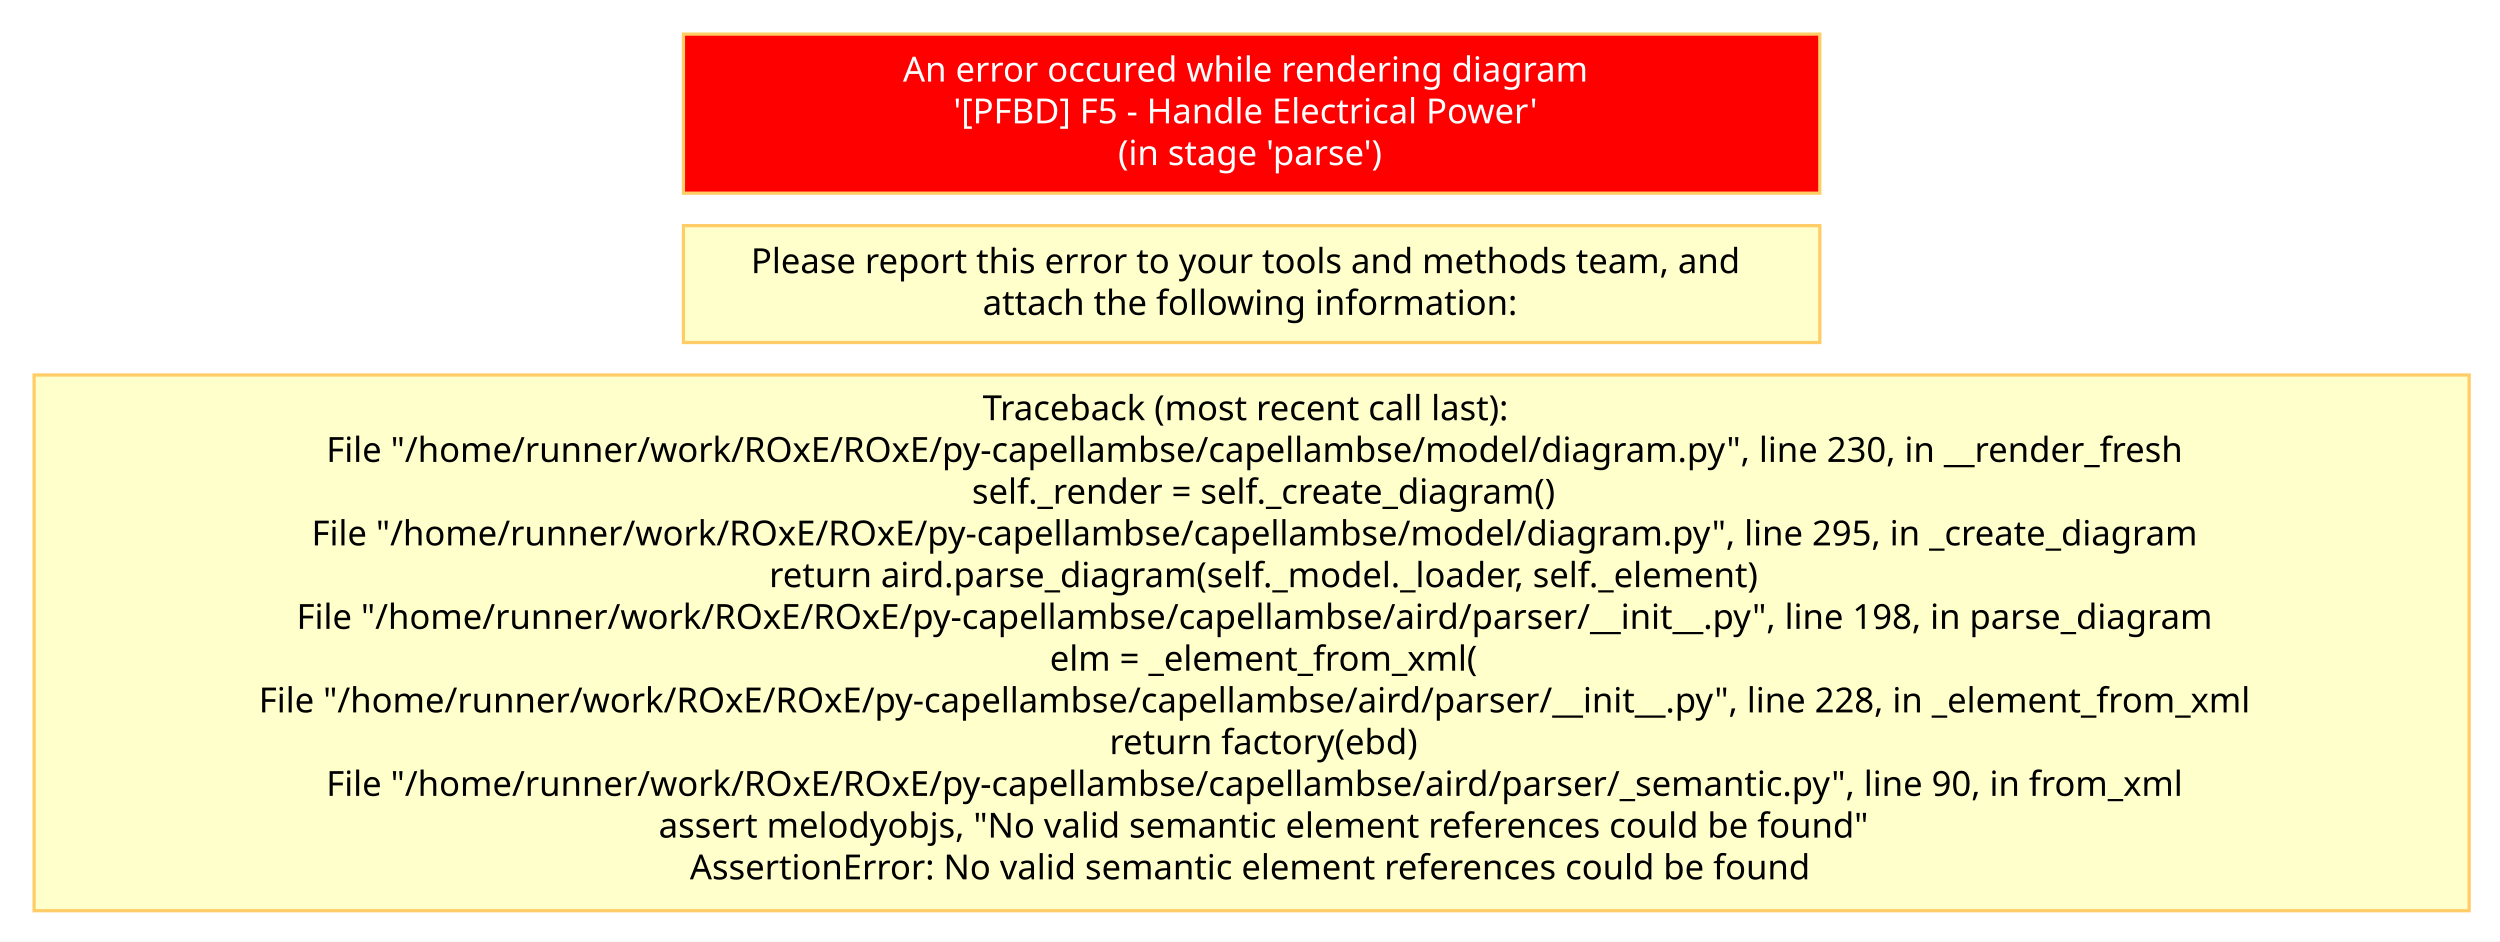
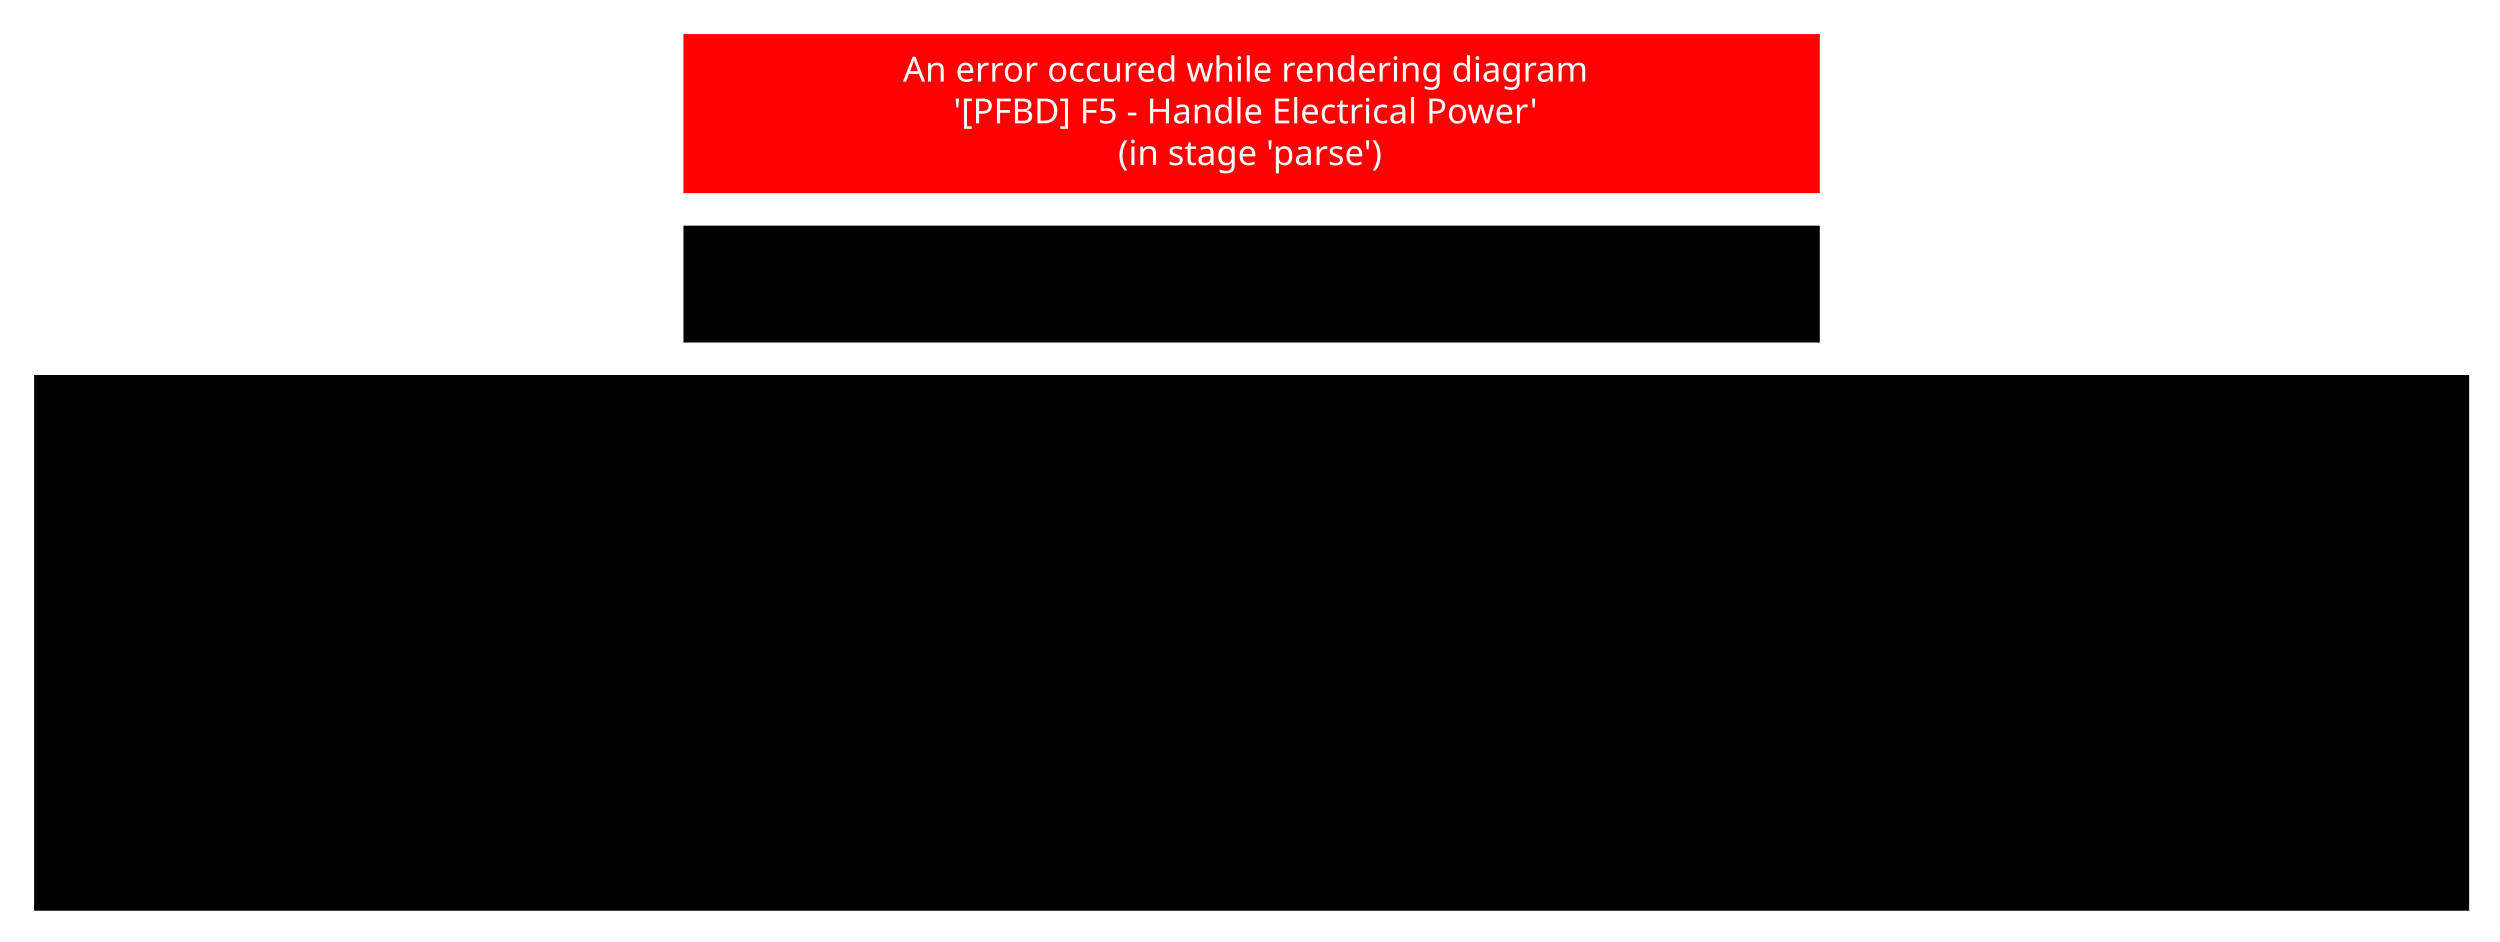
- <svg xmlns="http://www.w3.org/2000/svg" baseProfile="full" class="Error" height="290" version="1.1" viewBox="-10 -10 770 290" width="770">
+ <svg xmlns="http://www.w3.org/2000/svg" baseProfile="full" height="290" version="1.1" viewBox="-10 -10 770 290" width="770">
  <defs>
-     <style>.Error * { shape-rendering: geometricPrecision; }
- .Error text { font-family: "Segoe UI"; font-size: 8pt; }
- .Error g { cursor: pointer; }
- .Error g.Edge &gt; path { fill: none; stroke: rgb(0, 0, 0); }
- .Error g.Box &gt; line { stroke: #000000; }
- .Error g.Box &gt; rect, .Error g.Box &gt; use { fill: transparent; stroke: #000000; stroke-width: 1; }
- .Error g.Box.Annotation &gt; line { stroke: none; }
- .Error g.Box.Annotation &gt; rect, .Error g.Box.Annotation &gt; use { fill: none; stroke: none; }
- .Error g.Box.Constraint &gt; line { stroke: #888888; }
- .Error g.Box.Constraint &gt; rect, .Error g.Box.Constraint &gt; use { fill: #FFF5B5; stroke: #888888; }
- .Error g.Box.Constraint &gt; text { fill: #000000; }
- .Error g.Box.Note &gt; line { stroke: #FFCC66; }
- .Error g.Box.Note &gt; rect, .Error g.Box.Note &gt; use { fill: #FFFFCB; stroke: #FFCC66; }
- .Error g.Box.Note &gt; text { fill: #000000; }
- .Error g.Box.Requirement &gt; line { stroke: #72496E; }
- .Error g.Box.Requirement &gt; rect, .Error g.Box.Requirement &gt; use { fill: #D9C4D7; stroke: #72496E; }
- .Error g.Box.Requirement &gt; text { fill: #000000; }
- .Error g.Box.Text &gt; line { stroke: transparent; }
- .Error g.Box.Text &gt; rect, .Error g.Box.Text &gt; use { stroke: transparent; }
- .Error g.Edge &gt; rect { fill: none; stroke: none; }
- .Error g.Circle &gt; circle { fill: #000000; stroke: none; }
- .Error g.Edge &gt; path { stroke-width: 1; }
- .Error g.Edge.Connector &gt; rect { fill: none; stroke: none; }
- .Error g.Circle.Connector &gt; circle { fill: #B0B0B0; stroke: none; }
- .Error g.Edge.Connector &gt; path { stroke: #B0B0B0; stroke-dasharray: 1; }
- .Error g.Edge.Constraint &gt; rect { fill: none; stroke: none; }
- .Error g.Circle.Constraint &gt; circle { fill: #000000; stroke: none; }
- .Error g.Edge.Constraint &gt; path { stroke: #000000; stroke-dasharray: 1, 3; marker-end: url(#FineArrowMark_000000); stroke-linecap: round; }
- .Error g.Edge.Note &gt; rect { fill: none; stroke: none; }
- .Error g.Circle.Note &gt; circle { fill: #000000; stroke: none; }
- .Error g.Edge.Note &gt; path { stroke: #000000; stroke-dasharray: 1, 3; }
- .Error g.Edge.RequirementRelation &gt; rect { fill: none; stroke: none; }
- .Error g.Circle.RequirementRelation &gt; circle { fill: #72496E; stroke: none; }
- .Error g.Edge.RequirementRelation &gt; path { stroke: #72496E; stroke-width: 2; marker-end: url(#FineArrowMark_72496E); stroke-dasharray: 5; }
- .Error g.Edge.RequirementRelation &gt; text { fill: #72496E; }
+     <style>* { shape-rendering: geometricPrecision; }
+ text { font-family: "Segoe UI"; font-size: 8pt; }
+ g { cursor: pointer; }
+ g.Edge &gt; path { fill: none; stroke: rgb(0, 0, 0); }
+ . g.Box &gt; line { stroke: #000000; }
+ . g.Box &gt; rect, . g.Box &gt; use { fill: transparent; stroke: #000000; stroke-width: 1; }
+ . g.Box.Annotation &gt; line { stroke: none; }
+ . g.Box.Annotation &gt; rect, . g.Box.Annotation &gt; use { fill: none; stroke: none; }
+ . g.Box.Constraint &gt; line { stroke: #888888; }
+ . g.Box.Constraint &gt; rect, . g.Box.Constraint &gt; use { fill: #FFF5B5; stroke: #888888; }
+ . g.Box.Constraint &gt; text { fill: #000000; }
+ . g.Box.Note &gt; line { stroke: #FFCC66; }
+ . g.Box.Note &gt; rect, . g.Box.Note &gt; use { fill: #FFFFCB; stroke: #FFCC66; }
+ . g.Box.Note &gt; text { fill: #000000; }
+ . g.Box.Requirement &gt; line { stroke: #72496E; }
+ . g.Box.Requirement &gt; rect, . g.Box.Requirement &gt; use { fill: #D9C4D7; stroke: #72496E; }
+ . g.Box.Requirement &gt; text { fill: #000000; }
+ . g.Box.Text &gt; line { stroke: transparent; }
+ . g.Box.Text &gt; rect, . g.Box.Text &gt; use { stroke: transparent; }
+ . g.Edge &gt; rect { fill: none; stroke: none; }
+ . g.Circle &gt; circle { fill: #000000; stroke: none; }
+ . g.Edge &gt; path { stroke-width: 1; }
+ . g.Edge.Connector &gt; rect { fill: none; stroke: none; }
+ . g.Circle.Connector &gt; circle { fill: #B0B0B0; stroke: none; }
+ . g.Edge.Connector &gt; path { stroke: #B0B0B0; stroke-dasharray: 1; }
+ . g.Edge.Constraint &gt; rect { fill: none; stroke: none; }
+ . g.Circle.Constraint &gt; circle { fill: #000000; stroke: none; }
+ . g.Edge.Constraint &gt; path { stroke: #000000; stroke-dasharray: 1, 3; marker-end: url(#FineArrowMark_000000); stroke-linecap: round; }
+ . g.Edge.Note &gt; rect { fill: none; stroke: none; }
+ . g.Circle.Note &gt; circle { fill: #000000; stroke: none; }
+ . g.Edge.Note &gt; path { stroke: #000000; stroke-dasharray: 1, 3; }
+ . g.Edge.RequirementRelation &gt; rect { fill: none; stroke: none; }
+ . g.Circle.RequirementRelation &gt; circle { fill: #72496E; stroke: none; }
+ . g.Edge.RequirementRelation &gt; path { stroke: #72496E; stroke-width: 2; marker-end: url(#FineArrowMark_72496E); stroke-dasharray: 5; }
+ . g.Edge.RequirementRelation &gt; text { fill: #72496E; }
</style>
    <symbol id="ErrorSymbol" viewBox="0 0 2.646 2.646">
      <path d="M 0,0 2.646,2.646 M 0,2.646 2.646,0" style="fill: none; stroke: red; stroke-width: 0.5;" />
    </symbol>
    <symbol id="RequirementSymbol" style="stroke: none;" viewBox="0 0 50 50">
      <path d="M 12.807,6.57 A 6.244,5.811 0 0 1 6.562,12.382 6.244,5.811 0 0 1 0.318,6.57 6.244,5.811 0 0 1 6.562,0.759 6.244,5.811 0 0 1 12.807,6.57 Z" style="fill: #431964" />
      <path d="m 4.323,5.875 h 2.951 q 0.295,0 0.518,-0.141 Q 8.023,5.587 8.146,5.321 8.27,5.056 8.276,4.703 v 0 q 0,-0.348 -0.124,-0.613 Q 8.028,3.825 7.799,3.684 7.575,3.536 7.274,3.536 H 4.323 V 2.187 h 2.993 q 0.725,0 1.272,0.312 0.548,0.312 0.848,0.884 0.306,0.571 0.306,1.32 v 0 q 0,0.754 -0.306,1.326 Q 9.136,6.6 8.582,6.912 8.034,7.224 7.316,7.224 H 4.323 Z M 3.74,2.187 H 5.148 V 10.759 H 3.74 Z M 6.391,6.959 7.852,6.688 10.102,10.759 H 8.411 Z" style="fill:#ffffff;" />
    </symbol>
  </defs>
  <rect fill="white" height="290" stroke="none" width="770" x="-10" y="-10" />
  <g class="Box Note" id="error">
    <rect class="Note" height="49" style="fill: #FF0000" width="350" x="200.5" y="0.5" />
    <text class="Note" dominant-baseline="middle" style="fill: #FFFFFF" text-anchor="middle" x="200" y="0">
      <tspan x="375.0" xml:space="preserve" y="11.429">An error occured while rendering diagram</tspan>
      <tspan x="375.0" xml:space="preserve" y="24.286">'[PFBD] F5 - Handle Electrical Power'</tspan>
      <tspan x="375.0" xml:space="preserve" y="37.143">(in stage 'parse')</tspan>
    </text>
  </g>
  <g class="Box Note" id="info">
    <rect class="Note" height="36" width="350" x="200.5" y="59.5" />
    <text class="Note" dominant-baseline="middle" text-anchor="middle" x="200" y="59">
      <tspan x="375.0" xml:space="preserve" y="70.429">Please report this error to your tools and methods team, and</tspan>
      <tspan x="375.0" xml:space="preserve" y="83.286">attach the following information:</tspan>
    </text>
  </g>
  <g class="Box Note" id="trace">
    <rect class="Note" height="165" width="750" x="0.5" y="105.5" />
    <text class="Note" dominant-baseline="middle" text-anchor="middle" x="0" y="105">
      <tspan x="375.0" xml:space="preserve" y="115.714">Traceback (most recent call last):</tspan>
-       <tspan x="375.0" xml:space="preserve" y="128.571">  File "/home/runner/work/ROxE/ROxE/py-capellambse/capellambse/model/diagram.py", line 230, in __render_fresh</tspan>
+       <tspan x="375.0" xml:space="preserve" y="128.571">  File "/home/runner/work/ROxE/ROxE/py-capellambse/capellambse/model/diagram.py", line 236, in __render_fresh</tspan>
      <tspan x="375.0" xml:space="preserve" y="141.429">    self._render = self._create_diagram()</tspan>
-       <tspan x="375.0" xml:space="preserve" y="154.286">  File "/home/runner/work/ROxE/ROxE/py-capellambse/capellambse/model/diagram.py", line 295, in _create_diagram</tspan>
+       <tspan x="375.0" xml:space="preserve" y="154.286">  File "/home/runner/work/ROxE/ROxE/py-capellambse/capellambse/model/diagram.py", line 301, in _create_diagram</tspan>
      <tspan x="375.0" xml:space="preserve" y="167.143">    return aird.parse_diagram(self._model._loader, self._element)</tspan>
      <tspan x="375.0" xml:space="preserve" y="180.0">  File "/home/runner/work/ROxE/ROxE/py-capellambse/capellambse/aird/parser/__init__.py", line 198, in parse_diagram</tspan>
      <tspan x="375.0" xml:space="preserve" y="192.857">    elm = _element_from_xml(</tspan>
      <tspan x="375.0" xml:space="preserve" y="205.714">  File "/home/runner/work/ROxE/ROxE/py-capellambse/capellambse/aird/parser/__init__.py", line 228, in _element_from_xml</tspan>
      <tspan x="375.0" xml:space="preserve" y="218.571">    return factory(ebd)</tspan>
      <tspan x="375.0" xml:space="preserve" y="231.429">  File "/home/runner/work/ROxE/ROxE/py-capellambse/capellambse/aird/parser/_semantic.py", line 90, in from_xml</tspan>
      <tspan x="375.0" xml:space="preserve" y="244.286">    assert melodyobjs, "No valid semantic element references could be found"</tspan>
      <tspan x="375.0" xml:space="preserve" y="257.143">AssertionError: No valid semantic element references could be found</tspan>
    </text>
  </g>
</svg>
